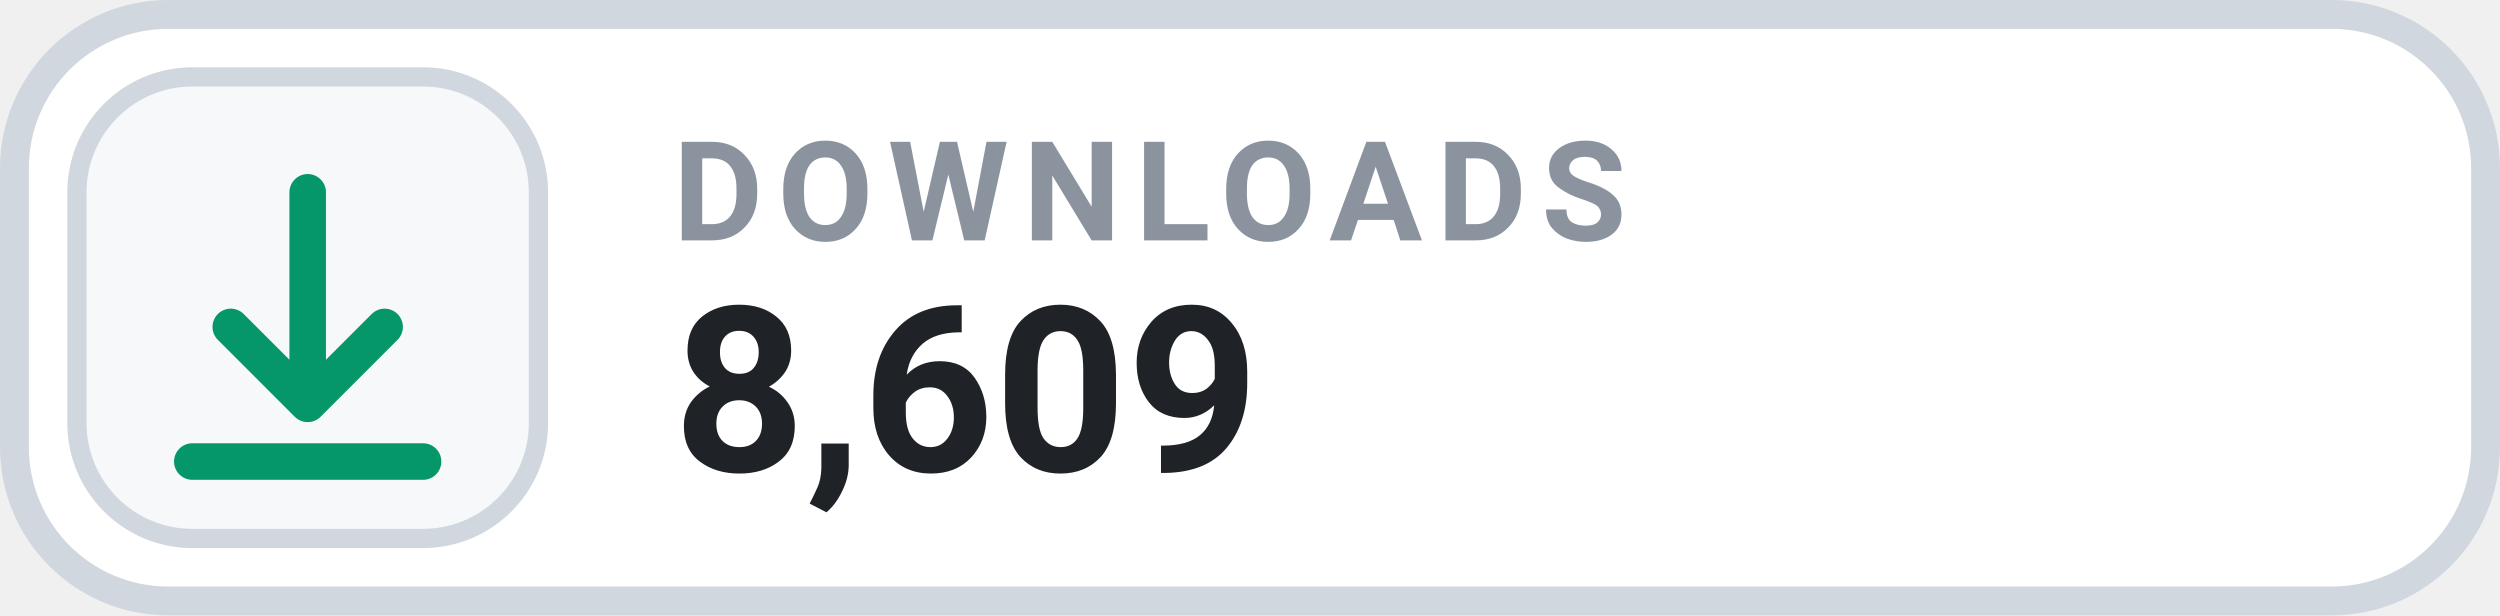
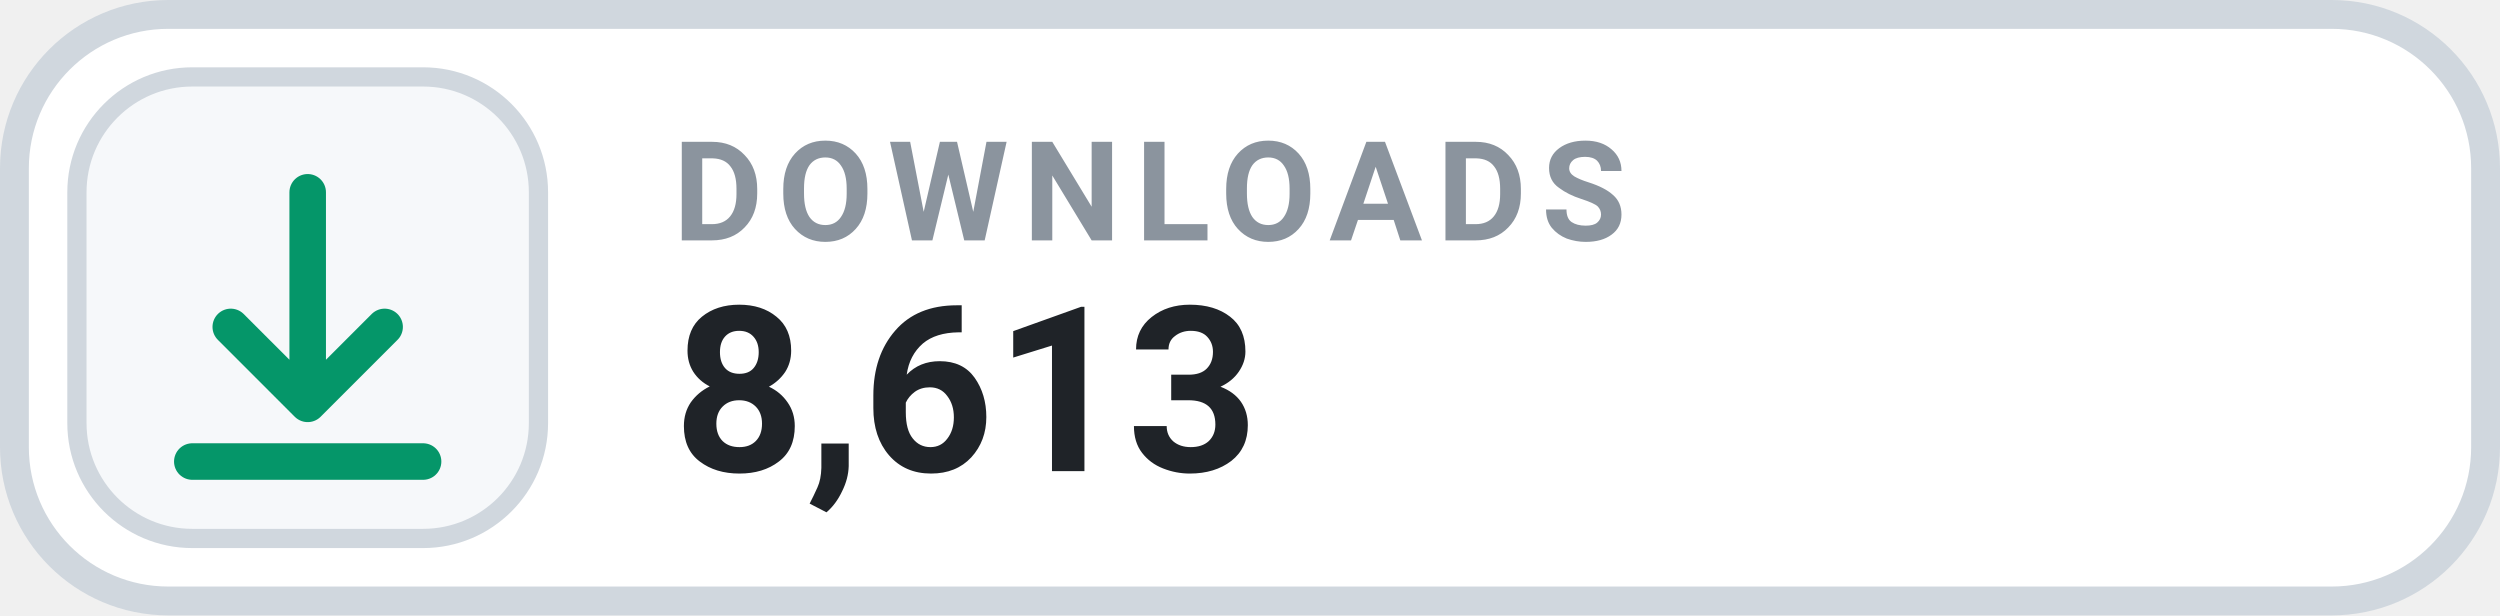
- <svg xmlns="http://www.w3.org/2000/svg" width="130" height="32" viewBox="0 0 130 32" role="img" aria-label="DOWNLOADS 8,609">
+ <svg xmlns="http://www.w3.org/2000/svg" width="130" height="32" viewBox="0 0 130 32" role="img" aria-label="DOWNLOADS 8,613">
  <rect x=".75" y=".75" width="128.5" height="30.5" rx="8" fill="#FFFFFF" stroke="#D0D7DE" stroke-width="1.5" />
  <rect x="4" y="4" width="24" height="24" rx="6" fill="#F6F8FA" stroke="#D0D7DE" stroke-width="1" />
  <g transform="translate(16 16)" style="color:#059669;">
    <path d="M0 -6 v11 m0 0 l4 -4 m-4 4 l-4 -4 M-6 8 h12" fill="none" stroke="currentColor" stroke-width="1.9" stroke-linecap="round" stroke-linejoin="round" />
  </g>
  <text x="35" y="12.5" fill="#8B949E" font-family="-apple-system,BlinkMacSystemFont,'Segoe UI',Roboto,Helvetica,Arial,sans-serif" font-size="7.2" font-weight="700" letter-spacing=".75">DOWNLOADS</text>
-   <text x="35" y="24.5" fill="#1F2328" font-family="-apple-system,BlinkMacSystemFont,'Segoe UI',Roboto,Helvetica,Arial,sans-serif" font-size="12" font-weight="700">8,609</text>
+   <text x="35" y="24.5" fill="#1F2328" font-family="-apple-system,BlinkMacSystemFont,'Segoe UI',Roboto,Helvetica,Arial,sans-serif" font-size="12" font-weight="700">8,613</text>
</svg>
